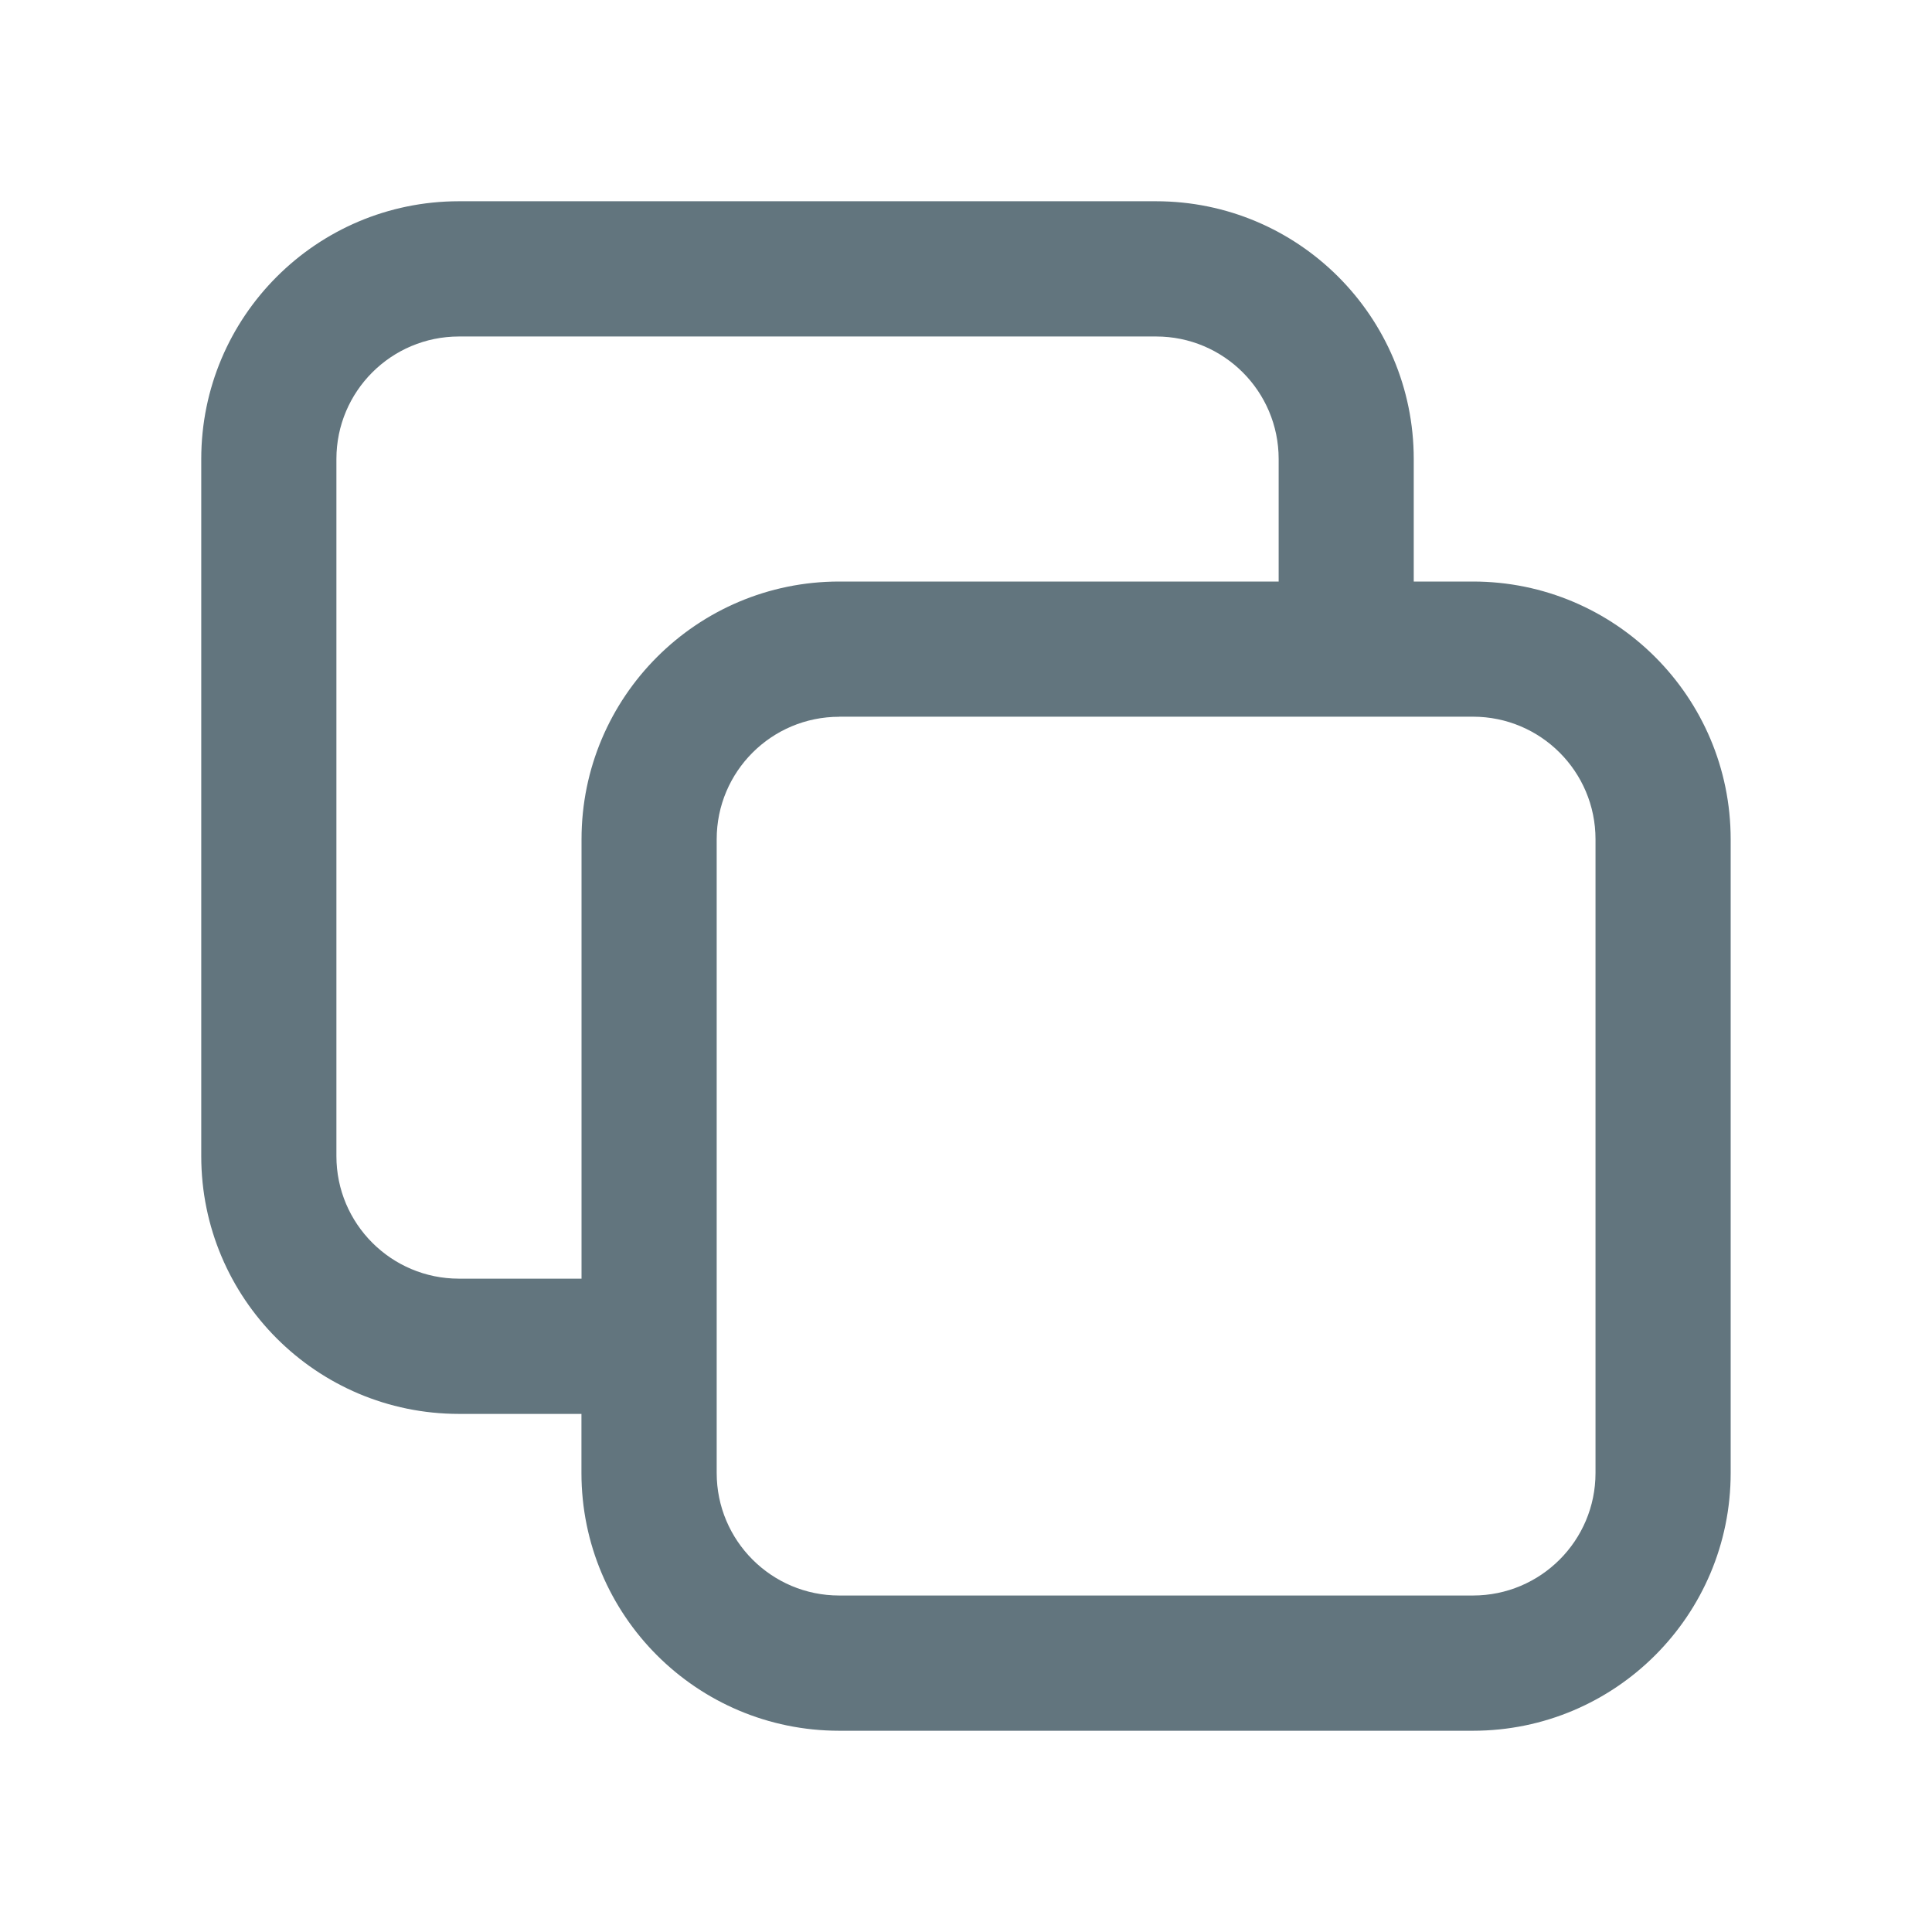
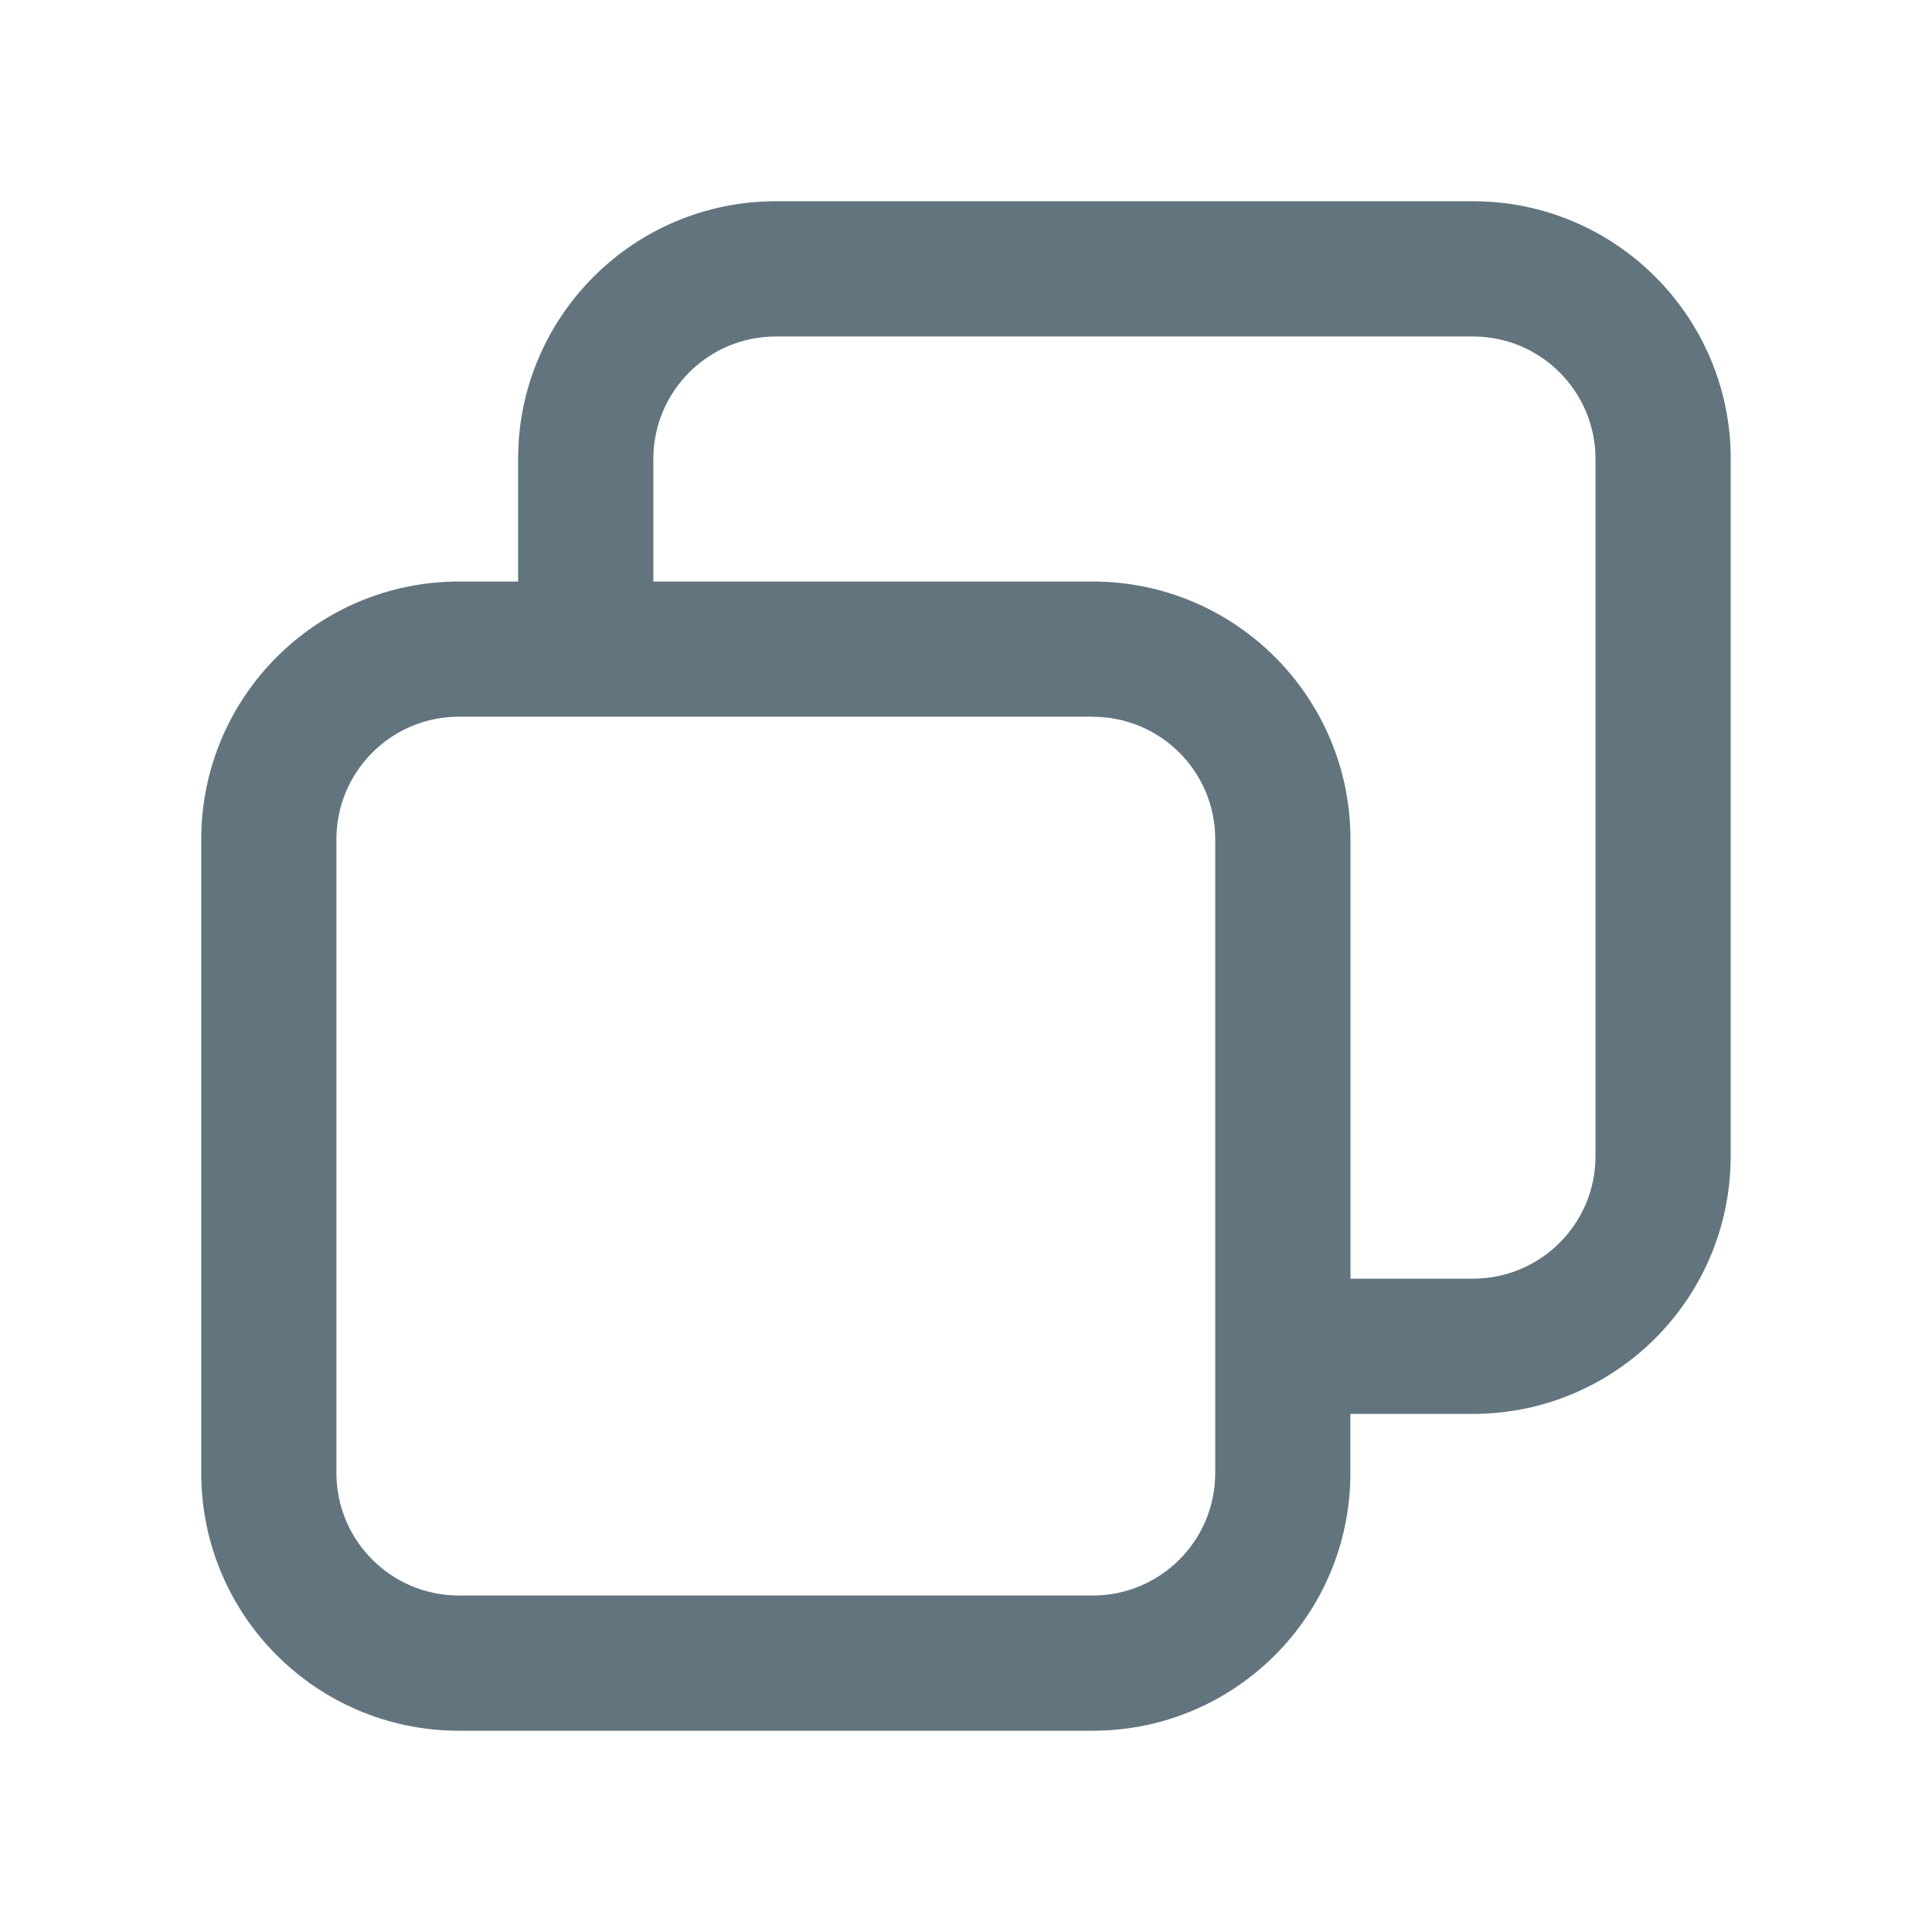
<svg xmlns="http://www.w3.org/2000/svg" fill="none" viewBox="0 0 24 24">
-   <path fill="#62757E" fill-rule="evenodd" d="M2.5 5.702A3.202 3.202 0 0 1 5.7 2.5h8.66a3.202 3.202 0 0 1 3.202 3.202v1.522h.735a3.202 3.202 0 0 1 3.202 3.201v7.873a3.202 3.202 0 0 1-3.202 3.202h-7.873a3.202 3.202 0 0 1-3.201-3.202v-.734H5.7a3.202 3.202 0 0 1-3.2-3.202v-8.66Zm4.724 10.182v-5.459a3.202 3.202 0 0 1 3.201-3.201h5.459V5.702c0-.841-.682-1.522-1.522-1.522h-8.66c-.841 0-1.523.681-1.523 1.522v8.66c0 .84.682 1.522 1.522 1.522h1.523Zm3.201-6.98c-.84 0-1.522.68-1.522 1.521v7.873c0 .841.682 1.522 1.522 1.522h7.873c.84 0 1.522-.681 1.522-1.522v-7.873c0-.84-.681-1.522-1.522-1.522h-7.873Z" clip-rule="evenodd" />
+   <path fill="#62757E" fill-rule="evenodd" d="M21.5 5.702A3.202 3.202 0 0 0 18.298 2.5h-8.66a3.202 3.202 0 0 0-3.202 3.202v1.522h-.735A3.202 3.202 0 0 0 2.5 10.425v7.873A3.202 3.202 0 0 0 5.7 21.5h7.873a3.202 3.202 0 0 0 3.202-3.202v-.734h1.522a3.202 3.202 0 0 0 3.202-3.202v-8.66Zm-4.724 10.182v-5.459a3.202 3.202 0 0 0-3.202-3.201H8.116V5.702c0-.841.681-1.522 1.522-1.522h8.66c.84 0 1.522.681 1.522 1.522v8.66c0 .84-.681 1.522-1.522 1.522h-1.522Zm-3.202-6.98c.841 0 1.522.68 1.522 1.521v7.873c0 .841-.681 1.522-1.522 1.522H5.701c-.84 0-1.522-.681-1.522-1.522v-7.873c0-.84.682-1.522 1.522-1.522h7.873Z" clip-rule="evenodd" />
</svg>
